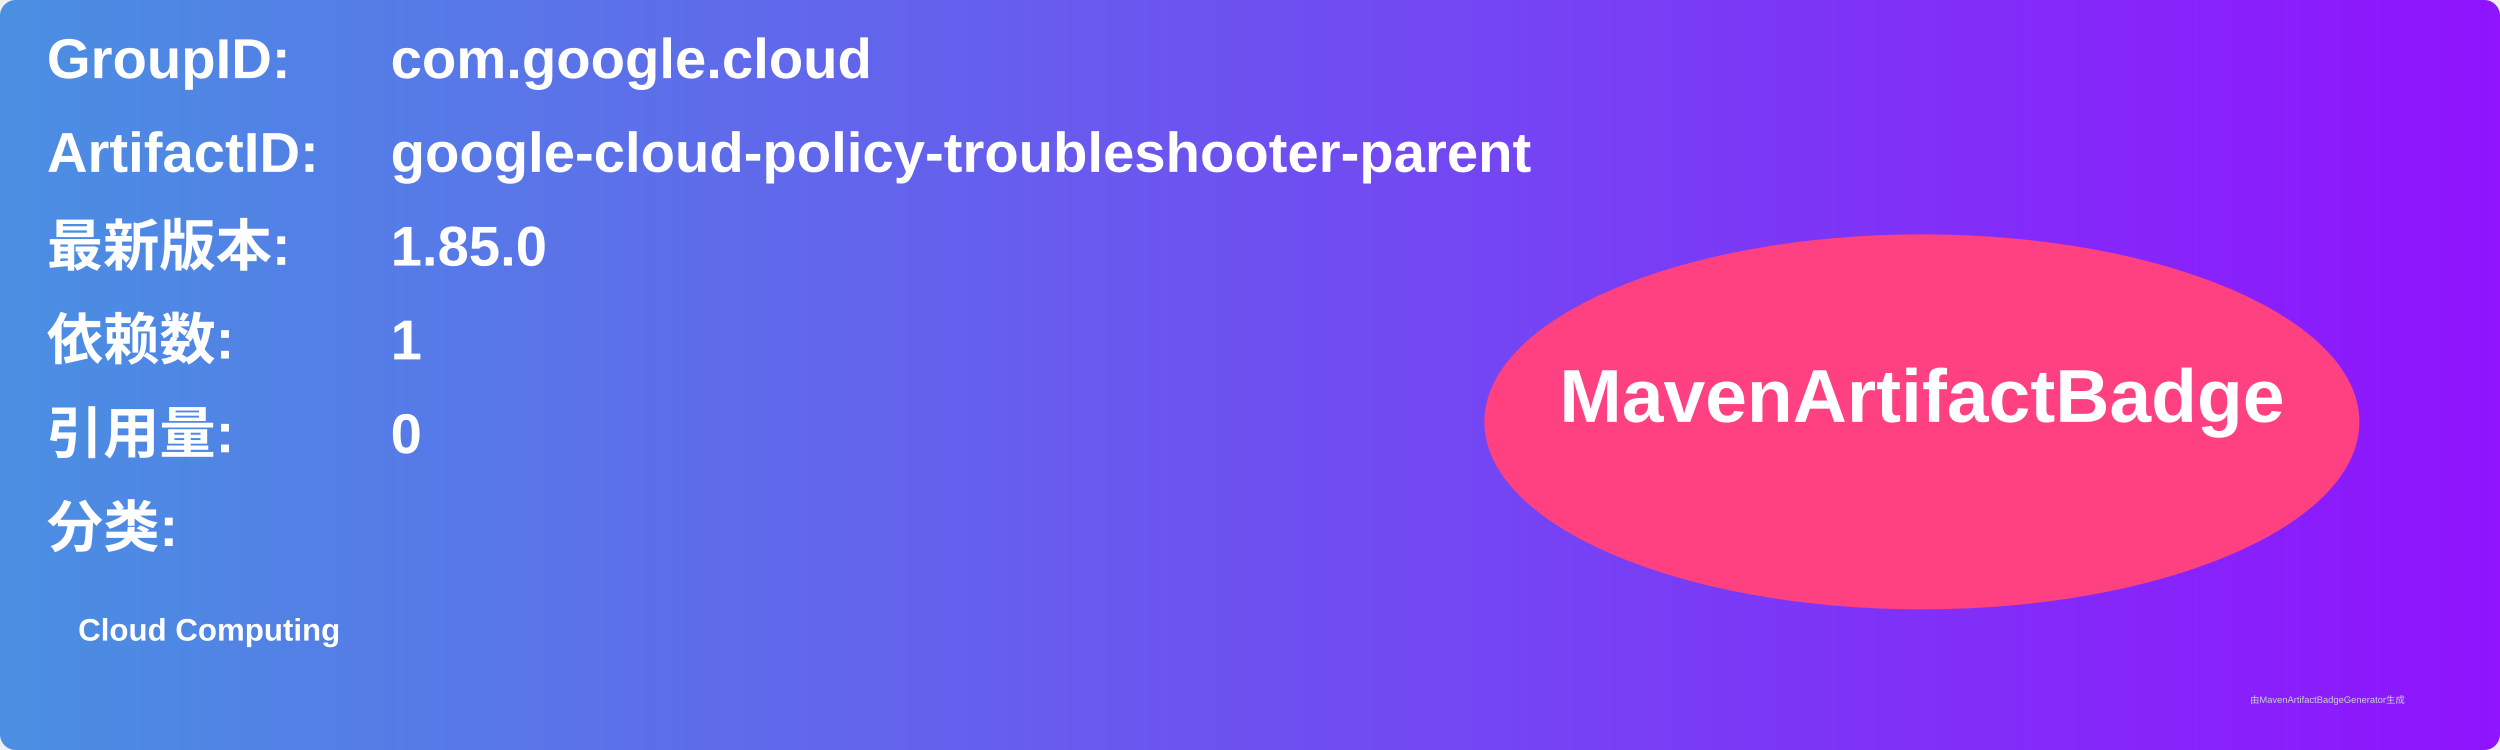
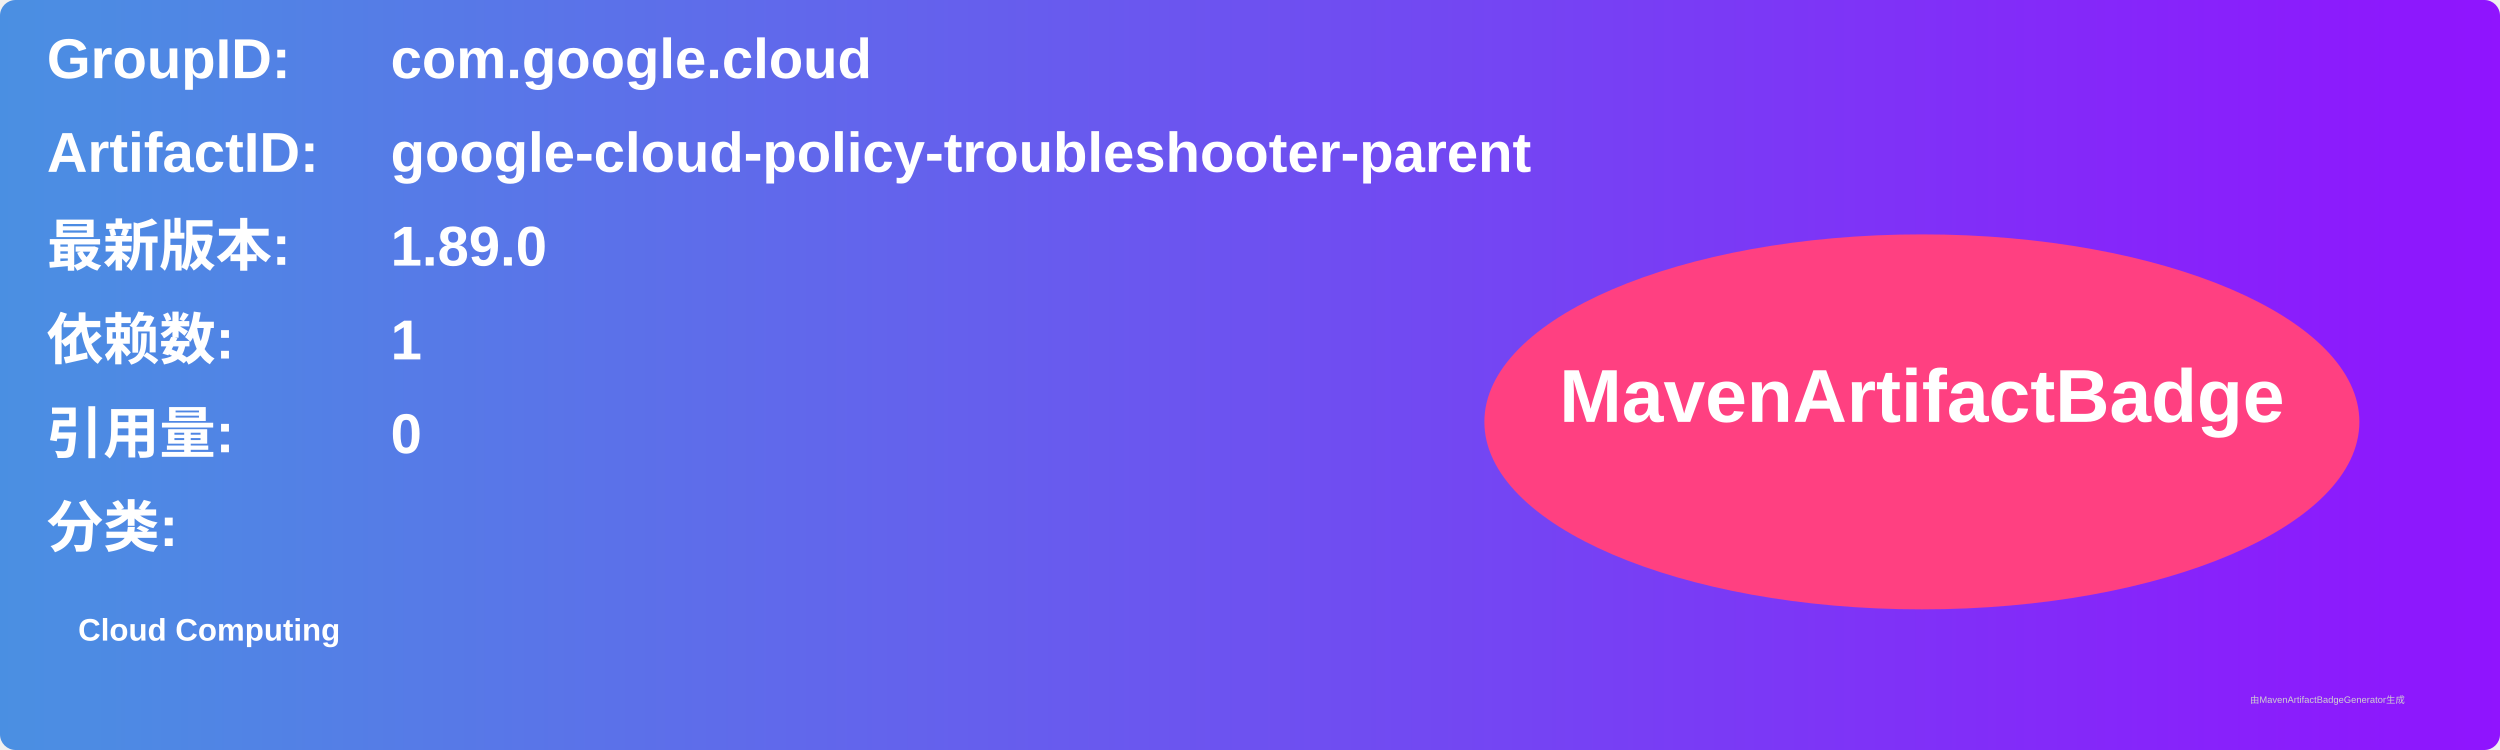
<svg xmlns="http://www.w3.org/2000/svg" width="800" height="240" viewBox="0 0 800 240">
  <linearGradient id="grad" x1="0%" y1="0%" x2="100%" y2="0%">
    <stop offset="0%" stop-color="#4a90e2" />
    <stop offset="100%" stop-color="#9013fe" />
  </linearGradient>
  <rect width="100%" height="100%" rx="5" ry="5" fill="url(#grad)" />
  <g transform="translate(15, 15)">
    <text x="0" y="10" font-family="Arial" font-size="18" fill="white" font-weight="bold" width="260">GroupID:</text>
    <text x="110" y="10" font-family="Arial" font-size="18" fill="white" font-weight="bold" width="460">com.google.cloud</text>
    <text x="0" y="40" font-family="Arial" font-size="18" fill="white" font-weight="bold" width="260">ArtifactID:</text>
    <text x="110" y="40" font-family="Arial" font-size="18" fill="white" font-weight="bold" width="460">google-cloud-policy-troubleshooter-parent</text>
    <text x="0" y="70" font-family="Arial" font-size="18" fill="white" font-weight="bold">最新版本:</text>
    <text x="110" y="70" font-family="Arial" font-size="18" fill="white" font-weight="bold">
-       <tspan font-weight="bold">1.85.0</tspan>
+       <tspan font-weight="bold">1.89.0</tspan>
    </text>
    <text x="0" y="100" font-family="Arial" font-size="18" fill="white" font-weight="bold">依赖数: </text>
    <text x="110" y="100" font-family="Arial" font-size="18" fill="white">
      <tspan font-weight="bold">1</tspan>
    </text>
    <text x="0" y="130" font-family="Arial" font-size="18" fill="white" font-weight="bold">引用量: </text>
    <text x="110" y="130" font-family="Arial" font-size="18" fill="white">
      <tspan font-weight="bold">0</tspan>
    </text>
    <text x="0" y="160" font-family="Arial" font-size="18" fill="white" font-weight="bold">分类:</text>
    <text x="10" y="190" font-family="Arial" font-size="10" fill="white">
      <tspan font-weight="bold">Cloud Computing</tspan>
    </text>
    <ellipse cx="600" cy="120" rx="140" ry="60" fill="#ff4081" />
    <text x="600" y="120" text-anchor="middle" font-family="Arial" font-size="24" fill="white" font-weight="bold">MavenArtifactBadge</text>
  </g>
  <text x="720" y="225" font-family="Arial" font-size="3" fill="#d0d0d0">由MavenArtifactBadgeGenerator生成</text>
</svg>
